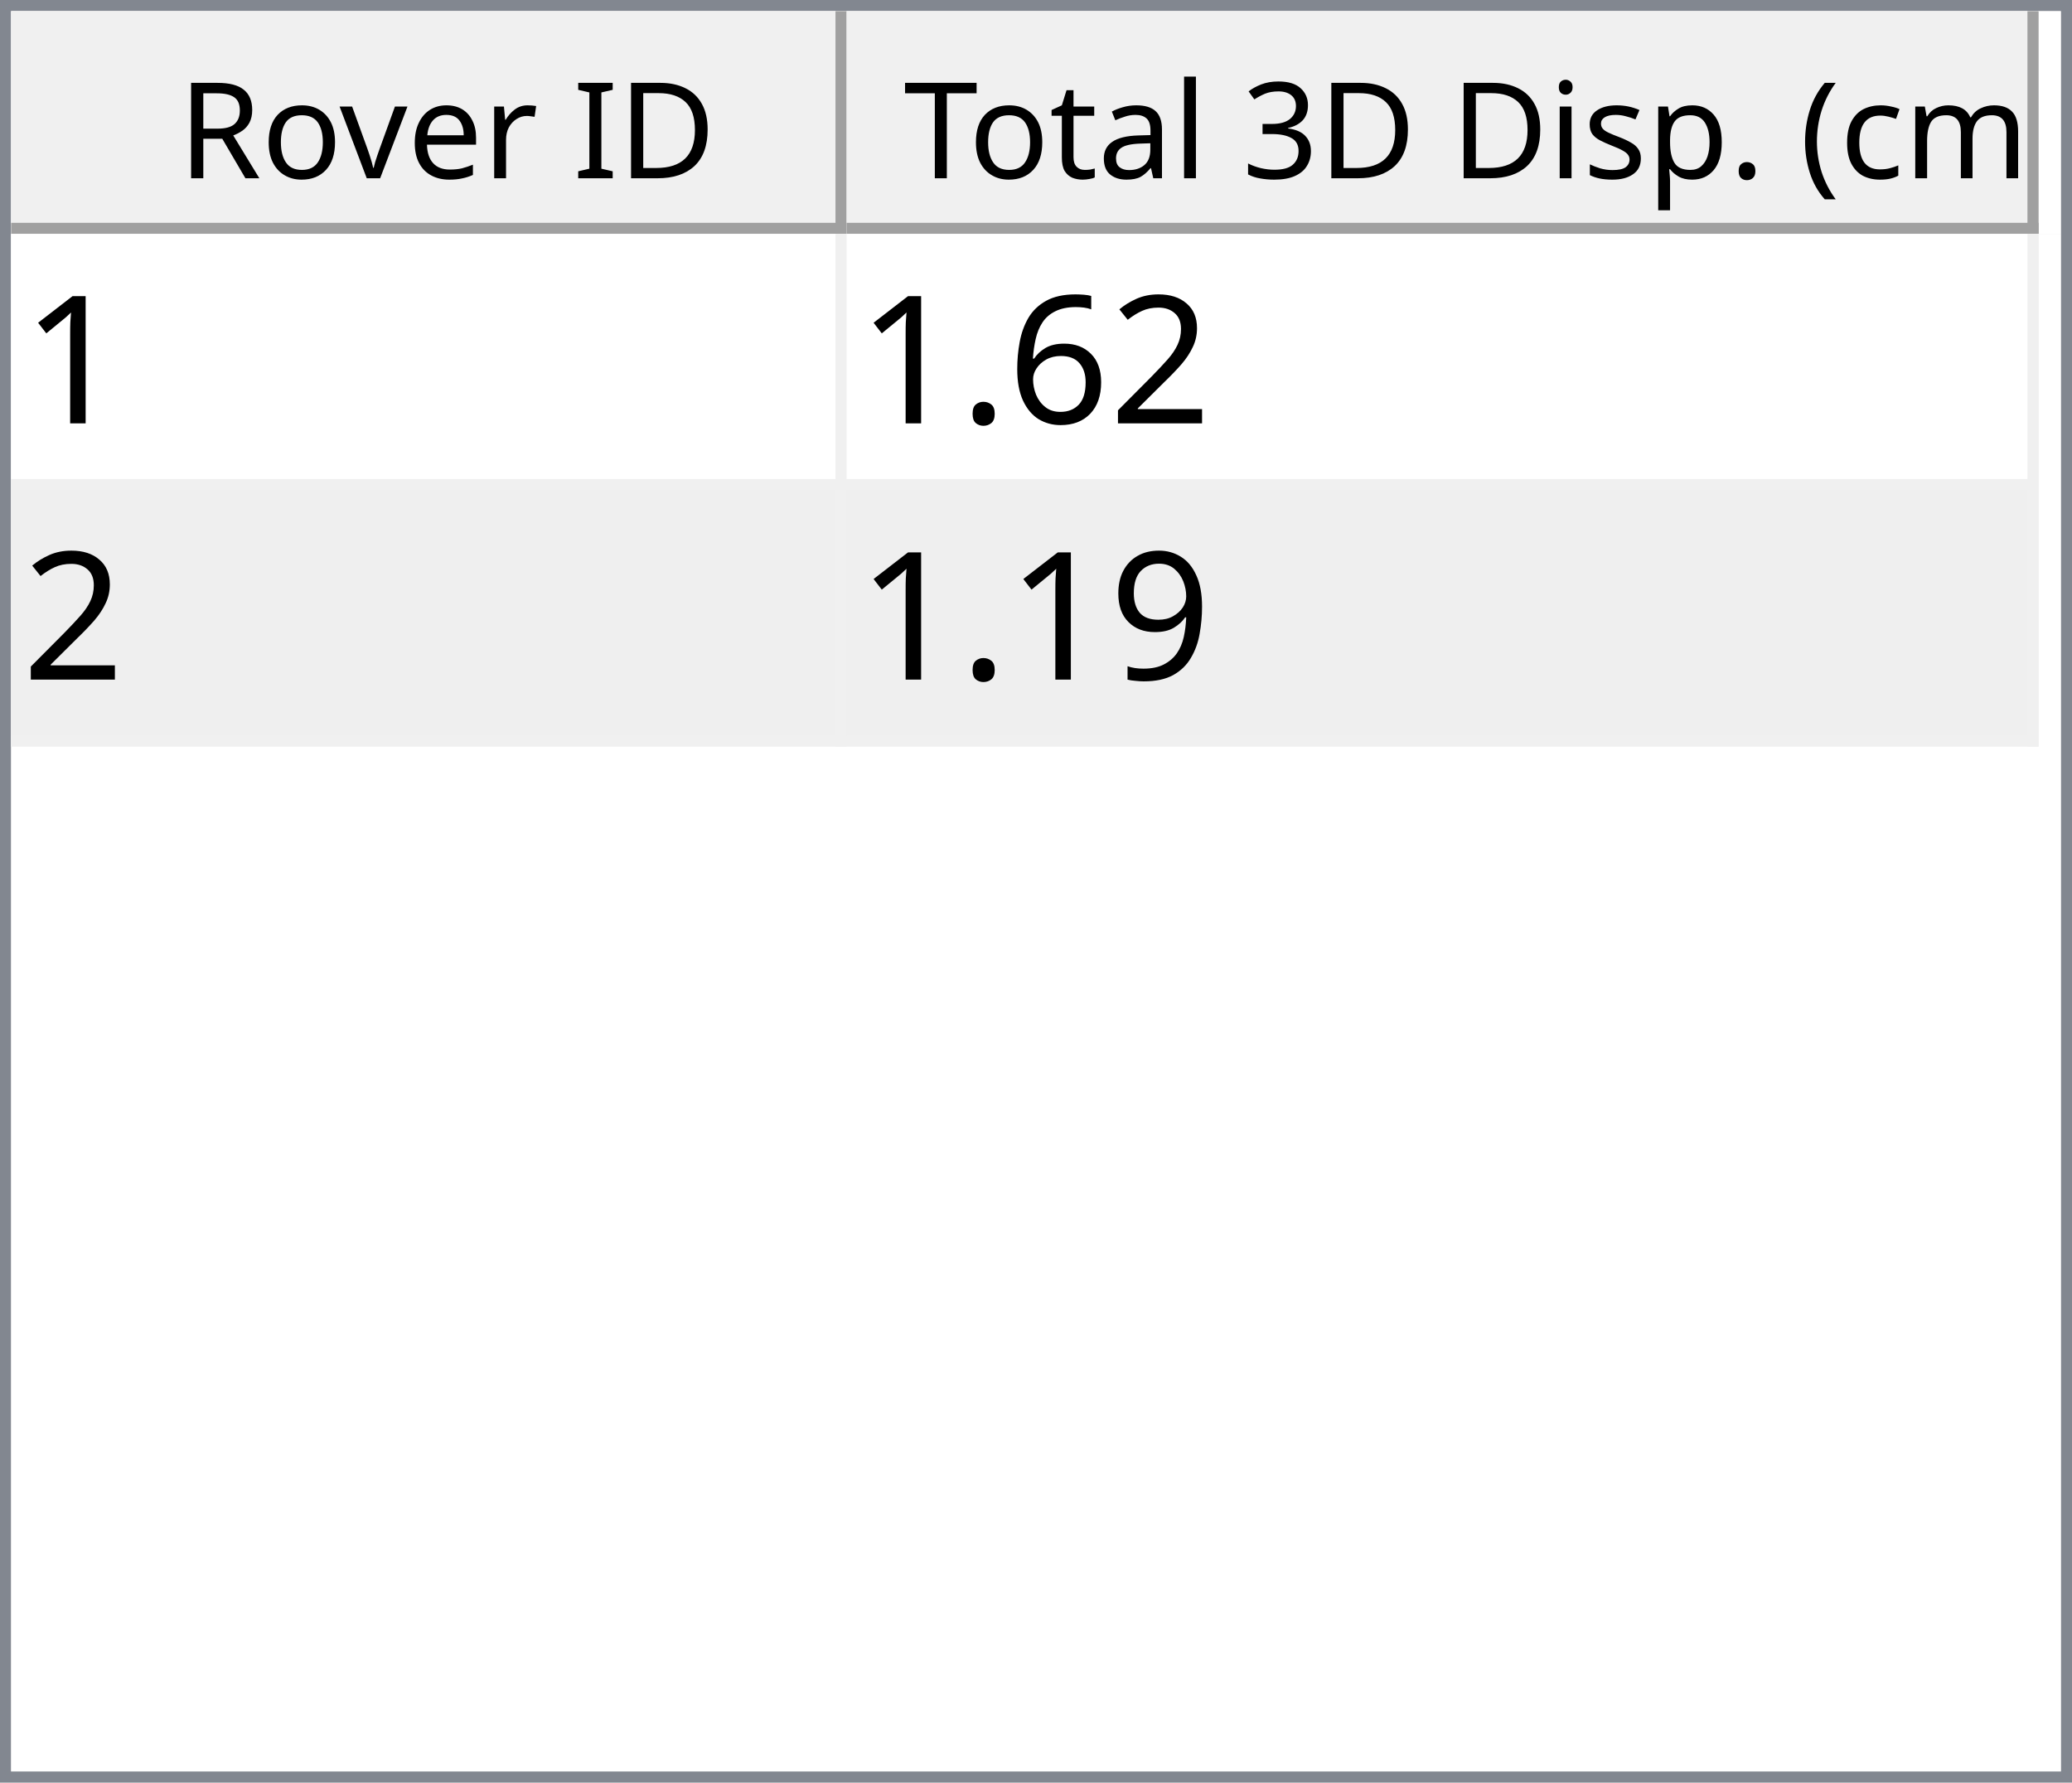
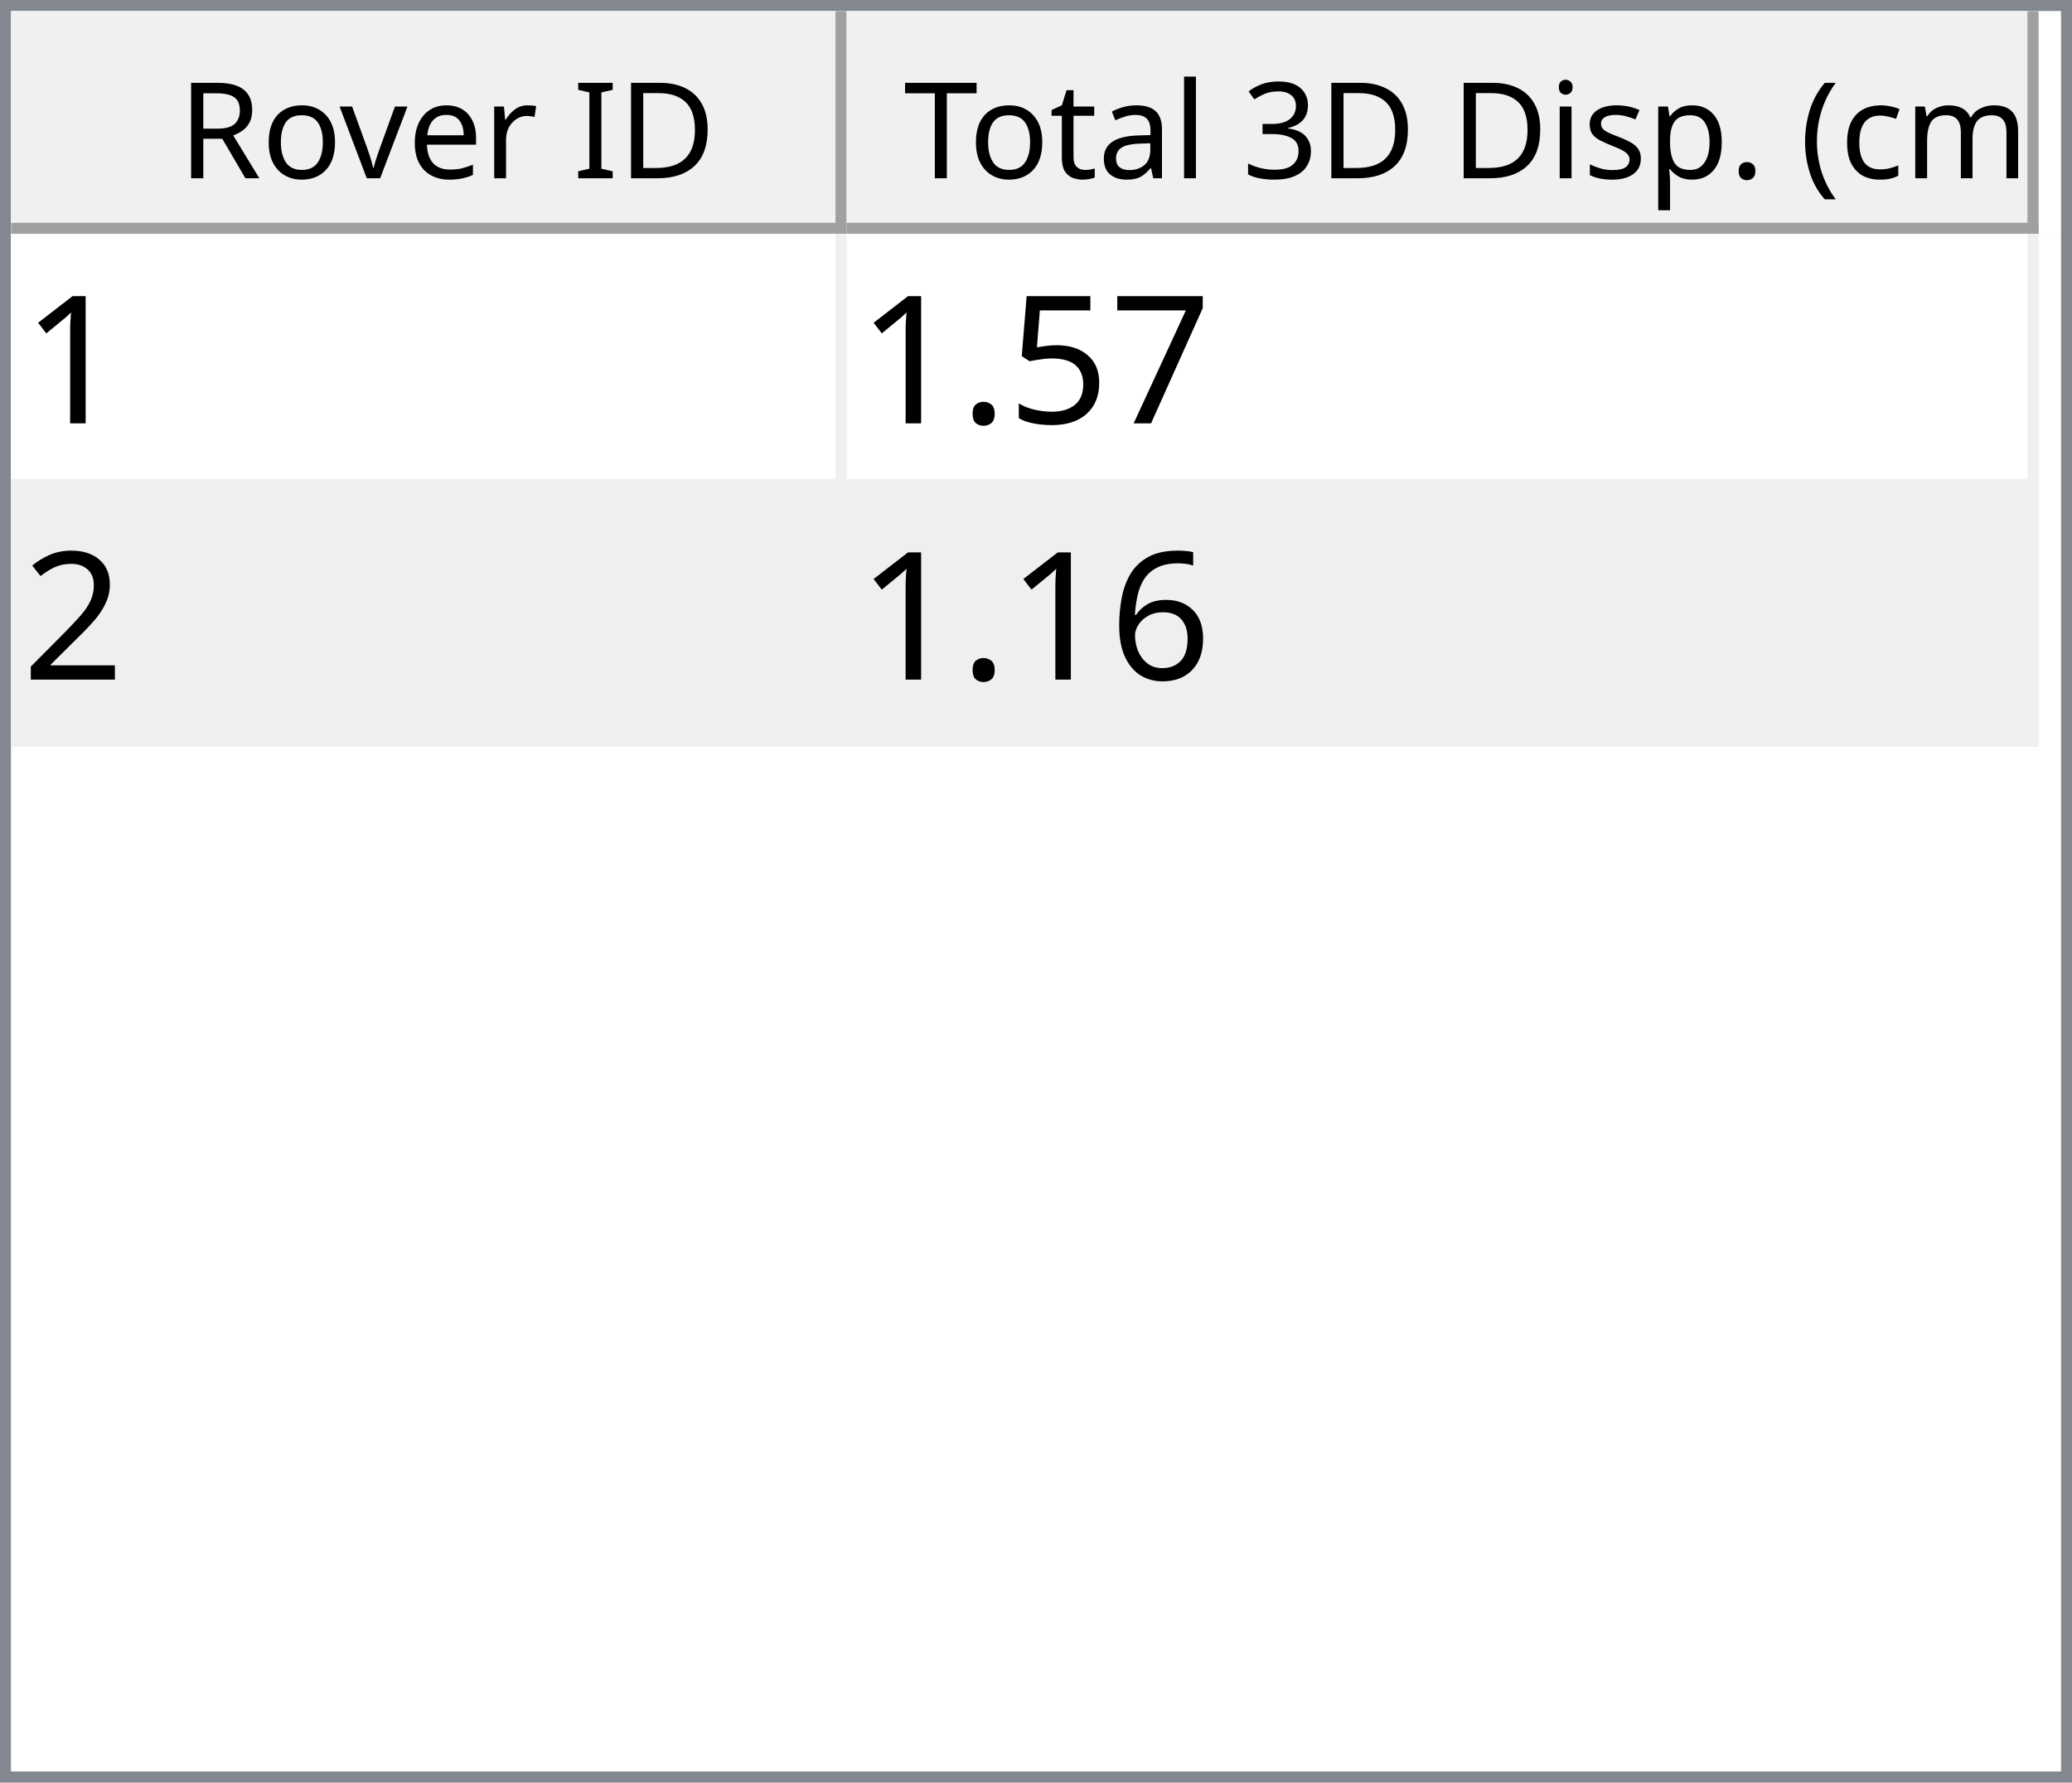
<svg xmlns="http://www.w3.org/2000/svg" style="fill-opacity:1; color-rendering:auto; color-interpolation:auto; text-rendering:auto; stroke:black; stroke-linecap:square; stroke-miterlimit:10; shape-rendering:auto; stroke-opacity:1; fill:black; stroke-dasharray:none; font-weight:normal; stroke-width:1; font-family:'Dialog'; font-style:normal; stroke-linejoin:miter; font-size:12px; stroke-dashoffset:0; image-rendering:auto;" width="186" height="160">
  <defs id="genericDefs" />
  <g>
    <defs id="defs1">
      <clipPath clipPathUnits="userSpaceOnUse" id="clipPath1">
        <path d="M0 0 L186 0 L186 160 L0 160 L0 0 Z" />
      </clipPath>
      <clipPath clipPathUnits="userSpaceOnUse" id="clipPath2">
        <path d="M0 0 L0 160 L186 160 L186 0 Z" />
      </clipPath>
      <clipPath clipPathUnits="userSpaceOnUse" id="clipPath3">
        <path d="M0 0 L0 20 L184 20 L184 0 Z" />
      </clipPath>
      <clipPath clipPathUnits="userSpaceOnUse" id="clipPath4">
        <path d="M0 0 L0 20 L75 20 L75 0 Z" />
      </clipPath>
      <clipPath clipPathUnits="userSpaceOnUse" id="clipPath5">
        <path d="M1 1 L1 19 L74 19 L74 1 Z" />
      </clipPath>
      <clipPath clipPathUnits="userSpaceOnUse" id="clipPath6">
        <path d="M0 0 L0 18 L73 18 L73 0 Z" />
      </clipPath>
      <clipPath clipPathUnits="userSpaceOnUse" id="clipPath7">
        <path d="M-0.5 -0.5 L-0.5 19.5 L74.5 19.5 L74.5 -0.5 Z" />
      </clipPath>
      <clipPath clipPathUnits="userSpaceOnUse" id="clipPath8">
        <path d="M0 0 L0 20 L107 20 L107 0 Z" />
      </clipPath>
      <clipPath clipPathUnits="userSpaceOnUse" id="clipPath9">
        <path d="M1 1 L1 19 L106 19 L106 1 Z" />
      </clipPath>
      <clipPath clipPathUnits="userSpaceOnUse" id="clipPath10">
        <path d="M0 0 L0 18 L105 18 L105 0 Z" />
      </clipPath>
      <clipPath clipPathUnits="userSpaceOnUse" id="clipPath11">
        <path d="M-0.5 -0.5 L-0.5 19.5 L106.5 19.5 L106.5 -0.5 Z" />
      </clipPath>
      <clipPath clipPathUnits="userSpaceOnUse" id="clipPath12">
        <path d="M0 0 L0 138 L184 138 L184 0 Z" />
      </clipPath>
      <clipPath clipPathUnits="userSpaceOnUse" id="clipPath13">
        <path d="M0 0 L0 46 L182 46 L182 0 Z" />
      </clipPath>
      <clipPath clipPathUnits="userSpaceOnUse" id="clipPath14">
        <path d="M-0.5 -0.5 L-0.5 45.5 L181.5 45.5 L181.5 -0.5 Z" />
      </clipPath>
      <clipPath clipPathUnits="userSpaceOnUse" id="clipPath15">
        <path d="M0 0 L0 22 L74 22 L74 0 Z" />
      </clipPath>
      <clipPath clipPathUnits="userSpaceOnUse" id="clipPath16">
        <path d="M0 0 L0 22 L106 22 L106 0 Z" />
      </clipPath>
      <font horiz-adv-x="64.551" id="font1">
        <font-face ascent="107.91" descent="25.098" units-per-em="100" style="font-style:normal; font-family:Segoe UI; font-weight:normal;" />
        <missing-glyph horiz-adv-x="64.551" d="M8.109 0 L8.109 68.266 L56.453 68.266 L56.453 0 L8.109 0 ZM15.328 7.234 L49.219 7.234 L49.219 61.031 L15.328 61.031 L15.328 7.234 Z" />
        <glyph unicode="D" horiz-adv-x="70.117" d="M9.188 0 L9.188 70.016 L28.516 70.016 Q65.531 70.016 65.531 35.891 Q65.531 19.672 55.25 9.836 Q44.969 0 27.734 0 L9.188 0 ZM17.391 62.594 L17.391 7.422 L27.828 7.422 Q41.609 7.422 49.273 14.797 Q56.938 22.172 56.938 35.688 Q56.938 62.594 28.328 62.594 L17.391 62.594 Z" />
        <glyph unicode="I" horiz-adv-x="26.611" d="M17.391 0 L9.188 0 L9.188 70.016 L17.391 70.016 L17.391 0 Z" />
        <glyph unicode=" " horiz-adv-x="27.393" d="" />
        <glyph unicode="r" horiz-adv-x="34.766" d="M34.188 41.891 Q32.078 43.5 28.125 43.5 Q23 43.5 19.555 38.672 Q16.109 33.844 16.109 25.484 L16.109 0 L8.109 0 L8.109 50 L16.109 50 L16.109 39.703 L16.312 39.703 Q18.016 44.969 21.531 47.922 Q25.047 50.875 29.391 50.875 Q32.516 50.875 34.188 50.203 L34.188 41.891 Z" />
        <glyph unicode="e" horiz-adv-x="52.295" d="M48.297 23 L12.984 23 Q13.188 14.656 17.484 10.109 Q21.781 5.562 29.297 5.562 Q37.75 5.562 44.828 11.141 L44.828 3.609 Q38.234 -1.172 27.391 -1.172 Q16.797 -1.172 10.742 5.641 Q4.688 12.453 4.688 24.812 Q4.688 36.469 11.305 43.82 Q17.922 51.172 27.734 51.172 Q37.547 51.172 42.922 44.828 Q48.297 38.484 48.297 27.203 L48.297 23 ZM40.094 29.781 Q40.047 36.719 36.75 40.578 Q33.453 44.438 27.594 44.438 Q21.922 44.438 17.969 40.383 Q14.016 36.328 13.094 29.781 L40.094 29.781 Z" />
        <glyph unicode="v" horiz-adv-x="47.9" d="M47.406 50 L27.484 0 L19.625 0 L0.688 50 L9.469 50 L22.172 13.672 Q23.578 9.672 23.922 6.688 L24.125 6.688 Q24.609 10.453 25.688 13.484 L38.969 50 L47.406 50 Z" />
        <glyph unicode="o" horiz-adv-x="58.594" d="M29 -1.172 Q17.922 -1.172 11.305 5.836 Q4.688 12.844 4.688 24.422 Q4.688 37.016 11.57 44.094 Q18.453 51.172 30.172 51.172 Q41.359 51.172 47.633 44.289 Q53.906 37.406 53.906 25.203 Q53.906 13.234 47.141 6.031 Q40.375 -1.172 29 -1.172 ZM29.594 44.438 Q21.875 44.438 17.383 39.188 Q12.891 33.938 12.891 24.703 Q12.891 15.828 17.43 10.695 Q21.969 5.562 29.594 5.562 Q37.359 5.562 41.531 10.594 Q45.703 15.625 45.703 24.906 Q45.703 34.281 41.531 39.359 Q37.359 44.438 29.594 44.438 Z" />
        <glyph unicode="R" horiz-adv-x="59.814" d="M59.375 0 L49.609 0 L37.891 19.625 Q36.281 22.359 34.766 24.289 Q33.25 26.219 31.664 27.438 Q30.078 28.656 28.25 29.219 Q26.422 29.781 24.125 29.781 L17.391 29.781 L17.391 0 L9.188 0 L9.188 70.016 L30.078 70.016 Q34.672 70.016 38.555 68.867 Q42.438 67.719 45.289 65.375 Q48.141 63.031 49.758 59.547 Q51.375 56.062 51.375 51.375 Q51.375 47.703 50.273 44.656 Q49.172 41.609 47.148 39.211 Q45.125 36.812 42.266 35.133 Q39.406 33.453 35.844 32.516 L35.844 32.328 Q37.594 31.547 38.891 30.547 Q40.188 29.547 41.359 28.18 Q42.531 26.812 43.68 25.078 Q44.828 23.344 46.234 21.047 L59.375 0 ZM17.391 62.594 L17.391 37.203 L28.516 37.203 Q31.594 37.203 34.203 38.133 Q36.812 39.062 38.719 40.797 Q40.625 42.531 41.703 45.047 Q42.781 47.562 42.781 50.688 Q42.781 56.297 39.141 59.445 Q35.5 62.594 28.609 62.594 L17.391 62.594 Z" />
        <glyph unicode=")" horiz-adv-x="30.176" d="M8.297 -15.922 L1.172 -15.922 Q16.406 2.344 16.406 26.812 Q16.406 51.469 1.078 70.016 L8.297 70.016 Q23.531 52.156 23.531 26.703 Q23.531 1.375 8.297 -15.922 Z" />
        <glyph unicode="m" horiz-adv-x="86.133" d="M79.109 0 L71.094 0 L71.094 28.719 Q71.094 37.016 68.531 40.727 Q65.969 44.438 59.906 44.438 Q54.781 44.438 51.195 39.75 Q47.609 35.062 47.609 28.516 L47.609 0 L39.594 0 L39.594 29.688 Q39.594 44.438 28.219 44.438 Q22.953 44.438 19.531 40.016 Q16.109 35.594 16.109 28.516 L16.109 0 L8.109 0 L8.109 50 L16.109 50 L16.109 42.094 L16.312 42.094 Q21.625 51.172 31.844 51.172 Q36.969 51.172 40.773 48.312 Q44.578 45.453 46 40.828 Q51.562 51.172 62.594 51.172 Q79.109 51.172 79.109 30.812 L79.109 0 Z" />
        <glyph unicode="c" horiz-adv-x="46.191" d="M42.188 2.297 Q36.422 -1.172 28.516 -1.172 Q17.828 -1.172 11.258 5.789 Q4.688 12.75 4.688 23.828 Q4.688 36.188 11.766 43.68 Q18.844 51.172 30.672 51.172 Q37.25 51.172 42.281 48.734 L42.281 40.531 Q36.719 44.438 30.375 44.438 Q22.703 44.438 17.797 38.945 Q12.891 33.453 12.891 24.516 Q12.891 15.719 17.508 10.641 Q22.125 5.562 29.891 5.562 Q36.422 5.562 42.188 9.906 L42.188 2.297 Z" />
        <glyph unicode="(" horiz-adv-x="30.176" d="M29.109 -15.922 L21.969 -15.922 Q6.844 1.375 6.844 26.703 Q6.844 52.156 21.969 70.016 L29.203 70.016 Q13.875 51.469 13.875 26.812 Q13.875 2.344 29.109 -15.922 Z" />
        <glyph unicode="." horiz-adv-x="21.68" d="M10.891 -1.078 Q8.641 -1.078 7.055 0.539 Q5.469 2.156 5.469 4.391 Q5.469 6.641 7.055 8.273 Q8.641 9.906 10.891 9.906 Q13.188 9.906 14.797 8.273 Q16.406 6.641 16.406 4.391 Q16.406 2.156 14.797 0.539 Q13.188 -1.078 10.891 -1.078 Z" />
        <glyph unicode="p" horiz-adv-x="58.789" d="M16.312 7.234 L16.109 7.234 L16.109 -23 L8.109 -23 L8.109 50 L16.109 50 L16.109 41.219 L16.312 41.219 Q22.219 51.172 33.594 51.172 Q43.266 51.172 48.688 44.461 Q54.109 37.75 54.109 26.469 Q54.109 13.922 48 6.375 Q41.891 -1.172 31.297 -1.172 Q21.578 -1.172 16.312 7.234 ZM16.109 27.391 L16.109 20.406 Q16.109 14.203 20.141 9.883 Q24.172 5.562 30.375 5.562 Q37.641 5.562 41.773 11.133 Q45.906 16.703 45.906 26.609 Q45.906 34.969 42.047 39.703 Q38.188 44.438 31.594 44.438 Q24.609 44.438 20.359 39.578 Q16.109 34.719 16.109 27.391 Z" />
        <glyph unicode="s" horiz-adv-x="42.432" d="M5.078 1.812 L5.078 10.406 Q11.625 5.562 19.484 5.562 Q30.031 5.562 30.031 12.594 Q30.031 14.594 29.125 15.992 Q28.219 17.391 26.68 18.461 Q25.141 19.531 23.07 20.383 Q21 21.234 18.609 22.172 Q15.281 23.484 12.766 24.828 Q10.25 26.172 8.57 27.859 Q6.891 29.547 6.031 31.695 Q5.172 33.844 5.172 36.719 Q5.172 40.234 6.789 42.945 Q8.406 45.656 11.086 47.484 Q13.766 49.312 17.211 50.242 Q20.656 51.172 24.312 51.172 Q30.812 51.172 35.938 48.922 L35.938 40.828 Q30.422 44.438 23.25 44.438 Q21 44.438 19.195 43.922 Q17.391 43.406 16.094 42.477 Q14.797 41.547 14.086 40.258 Q13.375 38.969 13.375 37.406 Q13.375 35.453 14.086 34.133 Q14.797 32.812 16.164 31.789 Q17.531 30.766 19.484 29.938 Q21.438 29.109 23.922 28.125 Q27.25 26.859 29.883 25.516 Q32.516 24.172 34.375 22.484 Q36.234 20.797 37.234 18.602 Q38.234 16.406 38.234 13.375 Q38.234 9.672 36.602 6.938 Q34.969 4.203 32.234 2.398 Q29.5 0.594 25.93 -0.289 Q22.359 -1.172 18.453 -1.172 Q10.75 -1.172 5.078 1.812 Z" />
        <glyph unicode="i" horiz-adv-x="24.219" d="M12.203 62.703 Q10.062 62.703 8.547 64.164 Q7.031 65.625 7.031 67.875 Q7.031 70.125 8.547 71.609 Q10.062 73.094 12.203 73.094 Q14.406 73.094 15.945 71.609 Q17.484 70.125 17.484 67.875 Q17.484 65.719 15.945 64.211 Q14.406 62.703 12.203 62.703 ZM16.109 0 L8.109 0 L8.109 50 L16.109 50 L16.109 0 Z" />
        <glyph unicode="3" horiz-adv-x="53.906" d="M46.531 19.828 Q46.531 15.094 44.75 11.211 Q42.969 7.328 39.719 4.57 Q36.469 1.812 31.93 0.297 Q27.391 -1.219 21.922 -1.219 Q11.922 -1.219 6 2.594 L6 11.188 Q13.094 5.609 22.219 5.609 Q25.875 5.609 28.828 6.539 Q31.781 7.469 33.906 9.227 Q36.031 10.984 37.18 13.477 Q38.328 15.969 38.328 19.094 Q38.328 32.812 18.797 32.812 L12.984 32.812 L12.984 39.594 L18.5 39.594 Q35.797 39.594 35.797 52.484 Q35.797 64.406 22.609 64.406 Q15.188 64.406 8.688 59.422 L8.688 67.188 Q15.375 71.188 24.609 71.188 Q29 71.188 32.57 69.969 Q36.141 68.75 38.68 66.555 Q41.219 64.359 42.609 61.281 Q44 58.203 44 54.5 Q44 40.672 30.031 36.719 L30.031 36.531 Q33.594 36.141 36.625 34.797 Q39.656 33.453 41.852 31.305 Q44.047 29.156 45.289 26.25 Q46.531 23.344 46.531 19.828 Z" />
        <glyph unicode="l" horiz-adv-x="24.219" d="M16.109 0 L8.109 0 L8.109 74.031 L16.109 74.031 L16.109 0 Z" />
        <glyph unicode="a" horiz-adv-x="50.879" d="M43.891 0 L35.891 0 L35.891 7.812 L35.688 7.812 Q30.469 -1.172 20.312 -1.172 Q12.844 -1.172 8.617 2.781 Q4.391 6.734 4.391 13.281 Q4.391 27.297 20.906 29.594 L35.891 31.688 Q35.891 44.438 25.594 44.438 Q16.547 44.438 9.281 38.281 L9.281 46.484 Q16.656 51.172 26.266 51.172 Q43.891 51.172 43.891 32.516 L43.891 0 ZM35.891 25.297 L23.828 23.641 Q18.266 22.859 15.43 20.875 Q12.594 18.891 12.594 13.875 Q12.594 10.203 15.211 7.883 Q17.828 5.562 22.172 5.562 Q28.125 5.562 32.008 9.742 Q35.891 13.922 35.891 20.312 L35.891 25.297 Z" />
        <glyph unicode="t" horiz-adv-x="33.887" d="M31.297 0.484 Q28.469 -1.078 23.828 -1.078 Q10.688 -1.078 10.688 13.578 L10.688 43.172 L2.094 43.172 L2.094 50 L10.688 50 L10.688 62.203 L18.703 64.797 L18.703 50 L31.297 50 L31.297 43.172 L18.703 43.172 L18.703 14.984 Q18.703 9.969 20.414 7.82 Q22.125 5.672 26.078 5.672 Q29.109 5.672 31.297 7.328 L31.297 0.484 Z" />
        <glyph unicode="T" horiz-adv-x="52.393" d="M50.594 62.594 L30.375 62.594 L30.375 0 L22.172 0 L22.172 62.594 L2 62.594 L2 70.016 L50.594 70.016 L50.594 62.594 Z" />
      </font>
      <font horiz-adv-x="75.0" id="font2">
        <font-face ascent="100.537" descent="21.973" units-per-em="100" style="font-style:normal; font-family:sans-serif; font-weight:normal;" />
        <missing-glyph horiz-adv-x="75.0" d="M12.5 0 L12.5 62.5 L62.5 62.5 L62.5 0 L12.5 0 ZM14.062 1.562 L60.938 1.562 L60.938 60.938 L14.062 60.938 L14.062 1.562 Z" />
        <glyph unicode="1" horiz-adv-x="55.615" d="M37.25 0 L28.469 0 L28.469 56 Q25.297 52.984 20.141 49.953 Q14.984 46.922 10.891 45.406 L10.891 53.906 Q18.266 57.375 23.781 62.305 Q29.297 67.234 31.594 71.875 L37.25 71.875 L37.25 0 Z" />
+         <glyph unicode="7" horiz-adv-x="55.615" d="M4.734 62.203 L4.734 70.656 L51.078 70.656 L51.078 63.812 Q44.234 56.547 37.523 44.484 Q30.812 32.422 27.156 19.672 Q24.516 10.688 23.781 0 L14.75 0 Q14.891 8.453 18.062 20.414 Q21.234 32.375 27.172 43.484 Q33.109 54.594 39.797 62.203 L4.734 62.203 Z" />
+         <glyph unicode="5" horiz-adv-x="55.615" d="M4.156 18.75 L13.375 19.531 Q14.406 12.797 18.141 9.398 Q21.875 6 27.156 6 Q33.5 6 37.891 10.789 Q42.281 15.578 42.281 23.484 Q42.281 31 38.062 35.352 Q33.844 39.703 27 39.703 Q22.75 39.703 19.336 37.773 Q15.922 35.844 13.969 32.766 L5.719 33.844 L12.641 70.609 L48.25 70.609 L48.25 62.203 L19.672 62.203 L15.828 42.969 Q22.266 47.469 29.344 47.469 Q38.719 47.469 45.164 40.969 Q51.609 34.469 51.609 24.266 Q51.609 14.547 45.953 7.469 Q39.062 -1.219 27.156 -1.219 Q17.391 -1.219 11.211 4.25 Q5.031 9.719 4.156 18.75 Z" />
+         <glyph unicode="." horiz-adv-x="27.783" d="M9.078 0 L9.078 10.016 L19.094 10.016 L19.094 0 L9.078 0 Z" />
        <glyph unicode="2" horiz-adv-x="55.615" d="M50.344 8.453 L50.344 0 L3.031 0 Q2.938 3.172 4.047 6.109 Q5.859 10.938 9.836 15.625 Q13.812 20.312 21.344 26.469 Q33.016 36.031 37.117 41.625 Q41.219 47.219 41.219 52.203 Q41.219 57.422 37.477 61.008 Q33.734 64.594 27.734 64.594 Q21.391 64.594 17.578 60.789 Q13.766 56.984 13.719 50.25 L4.688 51.172 Q5.609 61.281 11.664 66.578 Q17.719 71.875 27.938 71.875 Q38.234 71.875 44.242 66.164 Q50.25 60.453 50.25 52 Q50.25 47.703 48.492 43.555 Q46.734 39.406 42.656 34.812 Q38.578 30.219 29.109 22.219 Q21.188 15.578 18.945 13.211 Q16.703 10.844 15.234 8.453 L50.344 8.453 Z" />
        <glyph unicode="6" horiz-adv-x="55.615" d="M49.75 54.047 L41.016 53.375 Q39.844 58.547 37.703 60.891 Q34.125 64.656 28.906 64.656 Q24.703 64.656 21.531 62.312 Q17.391 59.281 14.992 53.469 Q12.594 47.656 12.5 36.922 Q15.672 41.75 20.266 44.094 Q24.859 46.438 29.891 46.438 Q38.672 46.438 44.852 39.969 Q51.031 33.5 51.031 23.25 Q51.031 16.5 48.125 10.719 Q45.219 4.938 40.141 1.859 Q35.062 -1.219 28.609 -1.219 Q17.625 -1.219 10.695 6.859 Q3.766 14.938 3.766 33.5 Q3.766 54.25 11.422 63.672 Q18.109 71.875 29.438 71.875 Q37.891 71.875 43.289 67.141 Q48.688 62.406 49.75 54.047 ZM13.875 23.188 Q13.875 18.656 15.797 14.508 Q17.719 10.359 21.188 8.18 Q24.656 6 28.469 6 Q34.031 6 38.039 10.492 Q42.047 14.984 42.047 22.703 Q42.047 30.125 38.086 34.398 Q34.125 38.672 28.125 38.672 Q22.172 38.672 18.023 34.398 Q13.875 30.125 13.875 23.188 Z" />
-         <glyph unicode="." horiz-adv-x="27.783" d="M9.078 0 L9.078 10.016 L19.094 10.016 L19.094 0 L9.078 0 Z" />
-         <glyph unicode="9" horiz-adv-x="55.615" d="M5.469 16.547 L13.922 17.328 Q14.984 11.375 18.016 8.688 Q21.047 6 25.781 6 Q29.828 6 32.883 7.859 Q35.938 9.719 37.891 12.82 Q39.844 15.922 41.164 21.195 Q42.484 26.469 42.484 31.938 Q42.484 32.516 42.438 33.688 Q39.797 29.5 35.234 26.883 Q30.672 24.266 25.344 24.266 Q16.453 24.266 10.305 30.711 Q4.156 37.156 4.156 47.703 Q4.156 58.594 10.578 65.234 Q17 71.875 26.656 71.875 Q33.641 71.875 39.43 68.117 Q45.219 64.359 48.219 57.398 Q51.219 50.438 51.219 37.25 Q51.219 23.531 48.242 15.406 Q45.266 7.281 39.383 3.031 Q33.5 -1.219 25.594 -1.219 Q17.188 -1.219 11.867 3.445 Q6.547 8.109 5.469 16.547 ZM41.453 48.141 Q41.453 55.719 37.43 60.156 Q33.406 64.594 27.734 64.594 Q21.875 64.594 17.531 59.812 Q13.188 55.031 13.188 47.406 Q13.188 40.578 17.312 36.305 Q21.438 32.031 27.484 32.031 Q33.594 32.031 37.523 36.305 Q41.453 40.578 41.453 48.141 Z" />
      </font>
    </defs>
    <g style="fill:white; stroke:white;">
      <rect x="0" y="0" width="186" style="clip-path:url(#clipPath1); stroke:none;" height="160" />
    </g>
    <g style="fill:white; text-rendering:optimizeSpeed; color-rendering:optimizeSpeed; image-rendering:optimizeSpeed; shape-rendering:crispEdges; stroke:white; color-interpolation:sRGB;">
      <rect x="0" width="186" height="160" y="0" style="stroke:none;" />
      <path style="stroke:none;" d="M0 160 L186 160 L186 0 L0 0 Z" />
    </g>
    <g style="fill:rgb(240,240,240); font-family:'Segoe UI'; stroke:rgb(240,240,240);">
      <rect x="0" y="0" width="186" style="clip-path:url(#clipPath2); stroke:none;" height="160" />
    </g>
    <g style="fill:rgb(130,135,144); font-family:'Segoe UI'; stroke:rgb(130,135,144);">
      <path d="M0 0 L186 0 L186 160 L0 160 L0 0 ZM1 1 L185 1 L185 159 L1 159 L1 1 Z" style="fill-rule:evenodd; clip-path:url(#clipPath2); stroke:none;" />
    </g>
    <g style="fill:white; font-family:'Segoe UI'; stroke:white;" transform="translate(1,1)">
      <rect x="0" y="0" width="184" style="clip-path:url(#clipPath3); stroke:none;" height="20" />
    </g>
    <g style="fill:rgb(240,240,240); font-family:'Segoe UI'; stroke:rgb(240,240,240);" transform="translate(1,1)">
      <rect x="0" y="0" width="75" style="clip-path:url(#clipPath4); stroke:none;" height="20" />
    </g>
    <g style="font-family:'Segoe UI';" transform="translate(2,2)">
      <text x="14" xml:space="preserve" y="14" style="clip-path:url(#clipPath6); stroke:none;">Rover ID</text>
    </g>
    <g style="fill:rgb(160,160,160); font-family:'Segoe UI'; stroke:rgb(160,160,160); stroke-linejoin:bevel;" transform="translate(1.5,1.5)">
      <line x1="74" x2="74" y1="0" style="fill:none; clip-path:url(#clipPath7);" y2="19" />
    </g>
    <g style="fill:rgb(160,160,160); font-family:'Segoe UI'; stroke:rgb(160,160,160); stroke-linejoin:bevel;" transform="matrix(1,0,0,1,1,1) translate(0.5,0.5)">
      <line x1="0" x2="74" y1="19" style="fill:none; clip-path:url(#clipPath7);" y2="19" />
    </g>
    <g style="fill:rgb(240,240,240); font-family:'Segoe UI'; stroke:rgb(240,240,240);" transform="translate(76,1)">
      <rect x="0" y="0" width="107" style="clip-path:url(#clipPath8); stroke:none;" height="20" />
    </g>
    <g style="font-family:'Segoe UI';" transform="translate(77,2)">
      <text x="1" xml:space="preserve" y="14" style="clip-path:url(#clipPath10); stroke:none;"> Total 3D Disp. (cm)</text>
    </g>
    <g style="fill:rgb(160,160,160); font-family:'Segoe UI'; stroke:rgb(160,160,160); stroke-linejoin:bevel;" transform="translate(76.5,1.5)">
      <line x1="106" x2="106" y1="0" style="fill:none; clip-path:url(#clipPath11);" y2="19" />
    </g>
    <g style="fill:rgb(160,160,160); font-family:'Segoe UI'; stroke:rgb(160,160,160); stroke-linejoin:bevel;" transform="matrix(1,0,0,1,76,1) translate(0.5,0.5)">
      <line x1="0" x2="106" y1="19" style="fill:none; clip-path:url(#clipPath11);" y2="19" />
    </g>
    <g style="fill:white; font-family:'Segoe UI'; stroke:white;" transform="translate(1,21)">
      <rect x="0" y="0" width="184" style="clip-path:url(#clipPath12); stroke:none;" height="138" />
    </g>
    <g style="fill:rgb(240,240,240); font-size:16px; font-family:sans-serif; stroke:rgb(240,240,240);" transform="translate(1,21)">
      <rect x="0" y="0" width="182" style="clip-path:url(#clipPath13); stroke:none;" height="46" />
      <line transform="translate(0.5,0.5)" x1="0" x2="181" y1="22" style="clip-path:url(#clipPath14); fill:none; stroke-linejoin:bevel;" y2="22" />
    </g>
    <g transform="matrix(1,0,0,1,1,21) translate(0.5,0.5)" style="fill:rgb(240,240,240); font-size:16px; font-family:sans-serif; stroke:rgb(240,240,240); stroke-linejoin:bevel;">
      <line x1="0" x2="181" y1="45" style="fill:none; clip-path:url(#clipPath14);" y2="45" />
    </g>
    <g transform="matrix(1,0,0,1,1,21) translate(0.5,0.5)" style="fill:rgb(240,240,240); font-size:16px; font-family:sans-serif; stroke:rgb(240,240,240); stroke-linejoin:bevel;">
      <line x1="74" x2="74" y1="0" style="fill:none; clip-path:url(#clipPath14);" y2="45" />
    </g>
    <g transform="matrix(1,0,0,1,1,21) translate(0.5,0.5)" style="fill:rgb(240,240,240); font-size:16px; font-family:sans-serif; stroke:rgb(240,240,240); stroke-linejoin:bevel;">
      <line x1="181" x2="181" y1="0" style="fill:none; clip-path:url(#clipPath14);" y2="45" />
    </g>
    <g style="fill:white; font-size:16px; font-family:sans-serif; stroke:white;" transform="matrix(1,0,0,1,1,21)">
      <rect x="0" y="0" width="74" style="clip-path:url(#clipPath15); stroke:none;" height="22" />
      <text x="1" y="17" style="fill:black; clip-path:url(#clipPath15); stroke:none;" xml:space="preserve">1</text>
    </g>
    <g style="fill:white; font-size:16px; font-family:sans-serif; stroke:white;" transform="matrix(1,0,0,1,1,21) translate(75,0)">
      <rect x="0" y="0" width="106" style="clip-path:url(#clipPath16); stroke:none;" height="22" />
-       <text x="1" y="17" style="fill:black; clip-path:url(#clipPath16); stroke:none;" xml:space="preserve">1.62</text>
+       <text x="1" y="17" style="fill:black; clip-path:url(#clipPath16); stroke:none;" xml:space="preserve">1.57</text>
    </g>
    <g style="fill:rgb(239,239,239); font-size:16px; font-family:sans-serif; stroke:rgb(239,239,239);" transform="matrix(1,0,0,1,1,21) translate(0,23)">
      <rect x="0" y="0" width="74" style="clip-path:url(#clipPath15); stroke:none;" height="22" />
      <text x="1" y="17" style="fill:black; clip-path:url(#clipPath15); stroke:none;" xml:space="preserve">2</text>
    </g>
    <g style="fill:rgb(239,239,239); font-size:16px; font-family:sans-serif; stroke:rgb(239,239,239);" transform="matrix(1,0,0,1,1,21) translate(75,23)">
      <rect x="0" y="0" width="106" style="clip-path:url(#clipPath16); stroke:none;" height="22" />
-       <text x="1" y="17" style="fill:black; clip-path:url(#clipPath16); stroke:none;" xml:space="preserve">1.19</text>
+       <text x="1" y="17" style="fill:black; clip-path:url(#clipPath16); stroke:none;" xml:space="preserve">1.16</text>
    </g>
  </g>
</svg>
